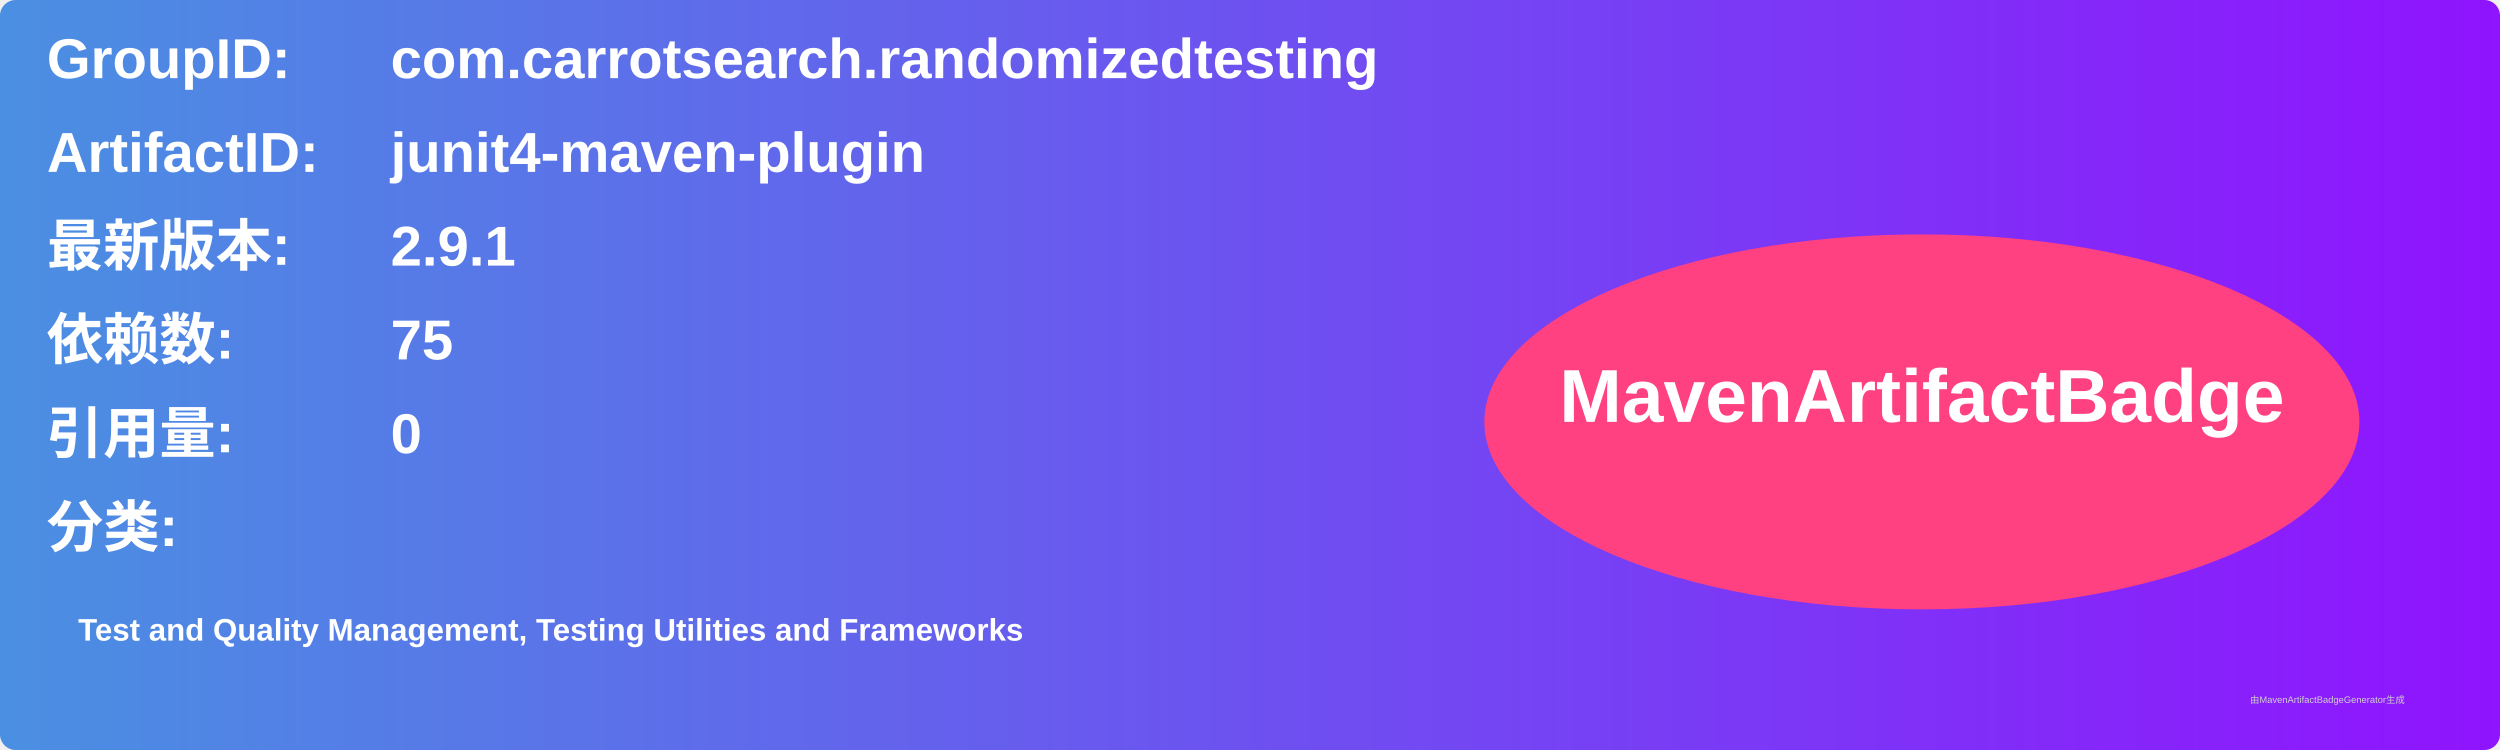
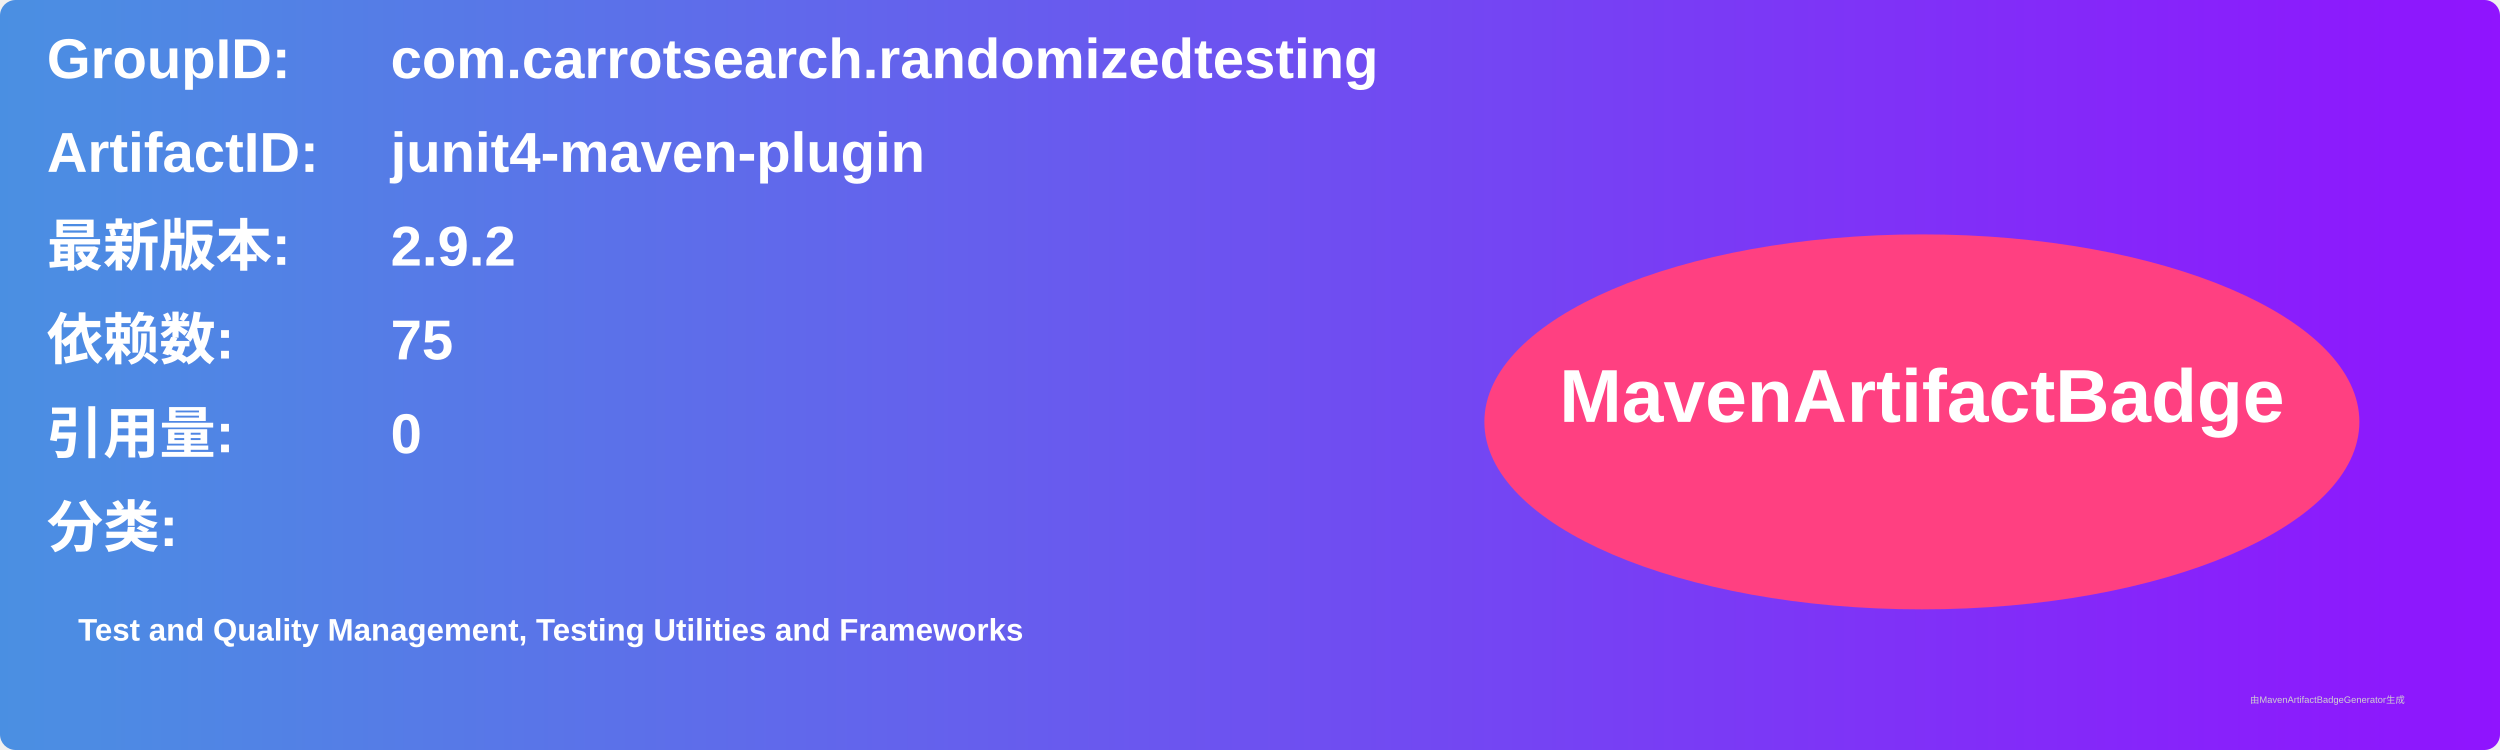
<svg xmlns="http://www.w3.org/2000/svg" width="800" height="240" viewBox="0 0 800 240">
  <linearGradient id="grad" x1="0%" y1="0%" x2="100%" y2="0%">
    <stop offset="0%" stop-color="#4a90e2" />
    <stop offset="100%" stop-color="#9013fe" />
  </linearGradient>
  <rect width="100%" height="100%" rx="5" ry="5" fill="url(#grad)" />
  <g transform="translate(15, 15)">
    <text x="0" y="10" font-family="Arial" font-size="18" fill="white" font-weight="bold" width="260">GroupID:</text>
    <text x="110" y="10" font-family="Arial" font-size="18" fill="white" font-weight="bold" width="460">com.carrotsearch.randomizedtesting</text>
    <text x="0" y="40" font-family="Arial" font-size="18" fill="white" font-weight="bold" width="260">ArtifactID:</text>
    <text x="110" y="40" font-family="Arial" font-size="18" fill="white" font-weight="bold" width="460">junit4-maven-plugin</text>
    <text x="0" y="70" font-family="Arial" font-size="18" fill="white" font-weight="bold">最新版本:</text>
    <text x="110" y="70" font-family="Arial" font-size="18" fill="white" font-weight="bold">
-       <tspan font-weight="bold">2.9.1</tspan>
+       <tspan font-weight="bold">2.9.2</tspan>
    </text>
    <text x="0" y="100" font-family="Arial" font-size="18" fill="white" font-weight="bold">依赖数: </text>
    <text x="110" y="100" font-family="Arial" font-size="18" fill="white">
      <tspan font-weight="bold">75</tspan>
    </text>
    <text x="0" y="130" font-family="Arial" font-size="18" fill="white" font-weight="bold">引用量: </text>
    <text x="110" y="130" font-family="Arial" font-size="18" fill="white">
      <tspan font-weight="bold">0</tspan>
    </text>
    <text x="0" y="160" font-family="Arial" font-size="18" fill="white" font-weight="bold">分类:</text>
    <text x="10" y="190" font-family="Arial" font-size="10" fill="white">
      <tspan font-weight="bold">Test and Quality Management, Testing Utilities and Frameworks</tspan>
    </text>
    <ellipse cx="600" cy="120" rx="140" ry="60" fill="#ff4081" />
    <text x="600" y="120" text-anchor="middle" font-family="Arial" font-size="24" fill="white" font-weight="bold">MavenArtifactBadge</text>
  </g>
  <text x="720" y="225" font-family="Arial" font-size="3" fill="#d0d0d0">由MavenArtifactBadgeGenerator生成</text>
</svg>
